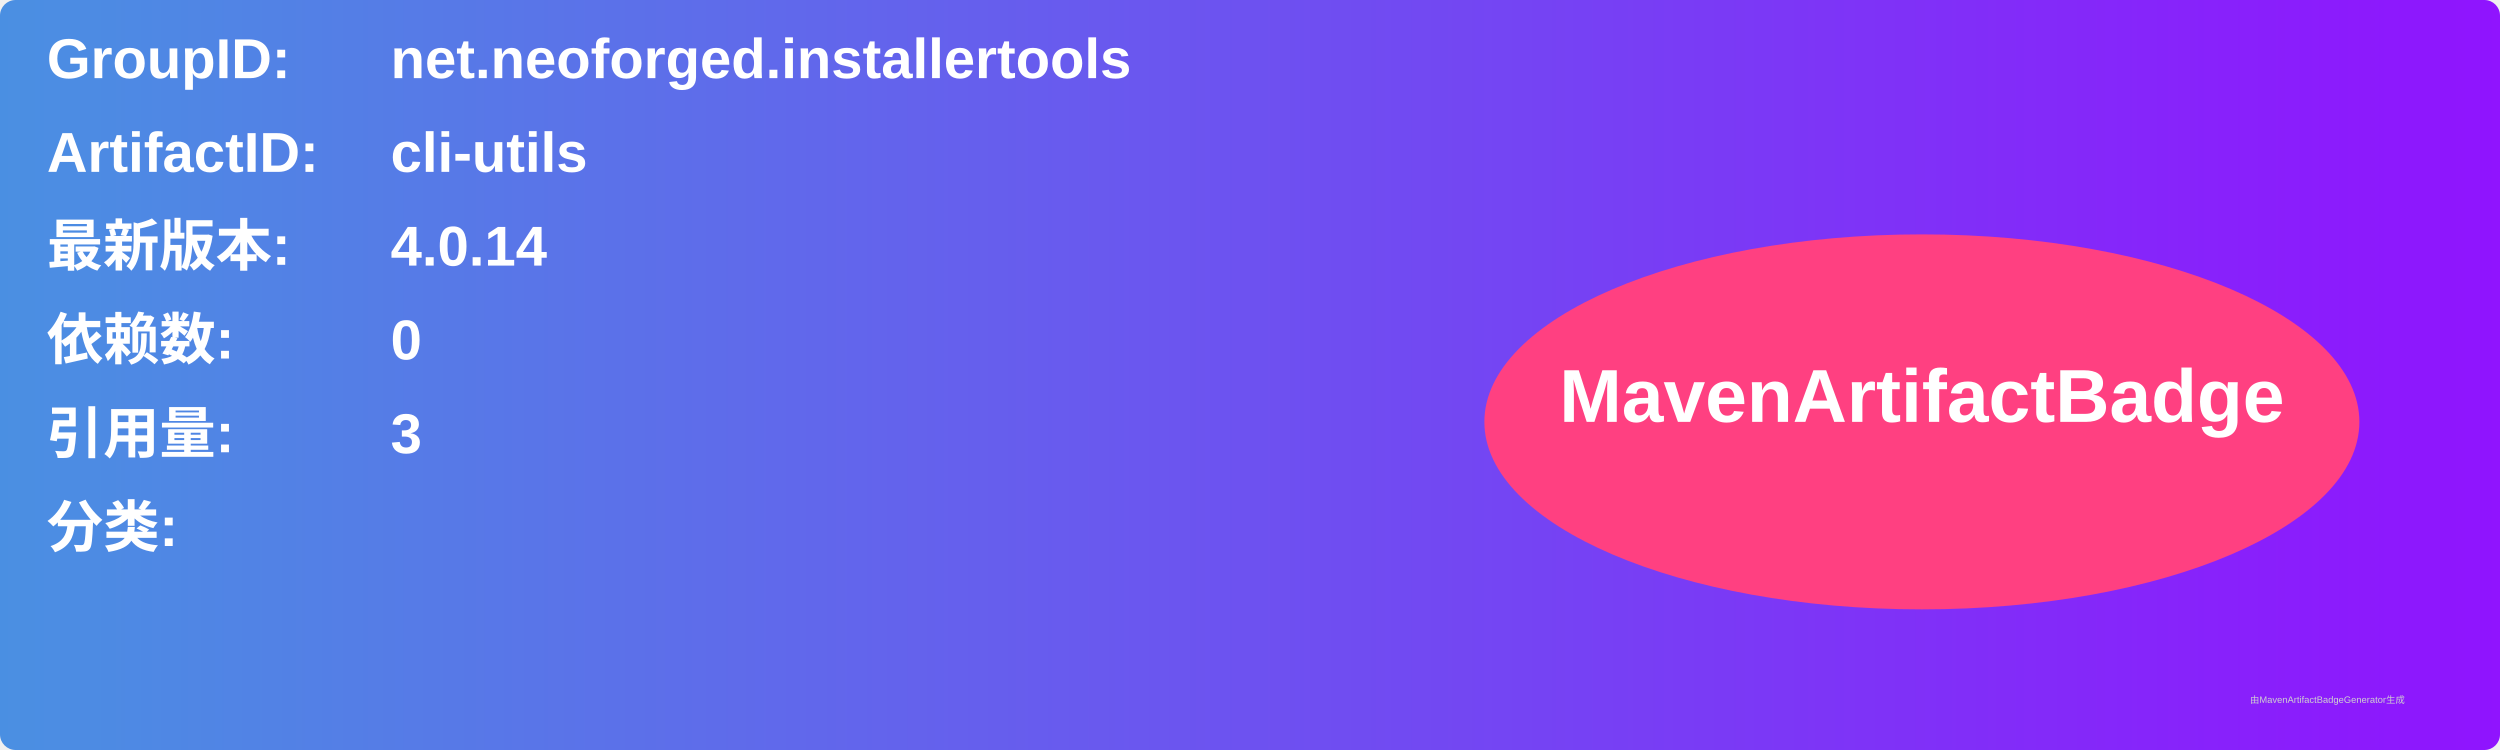
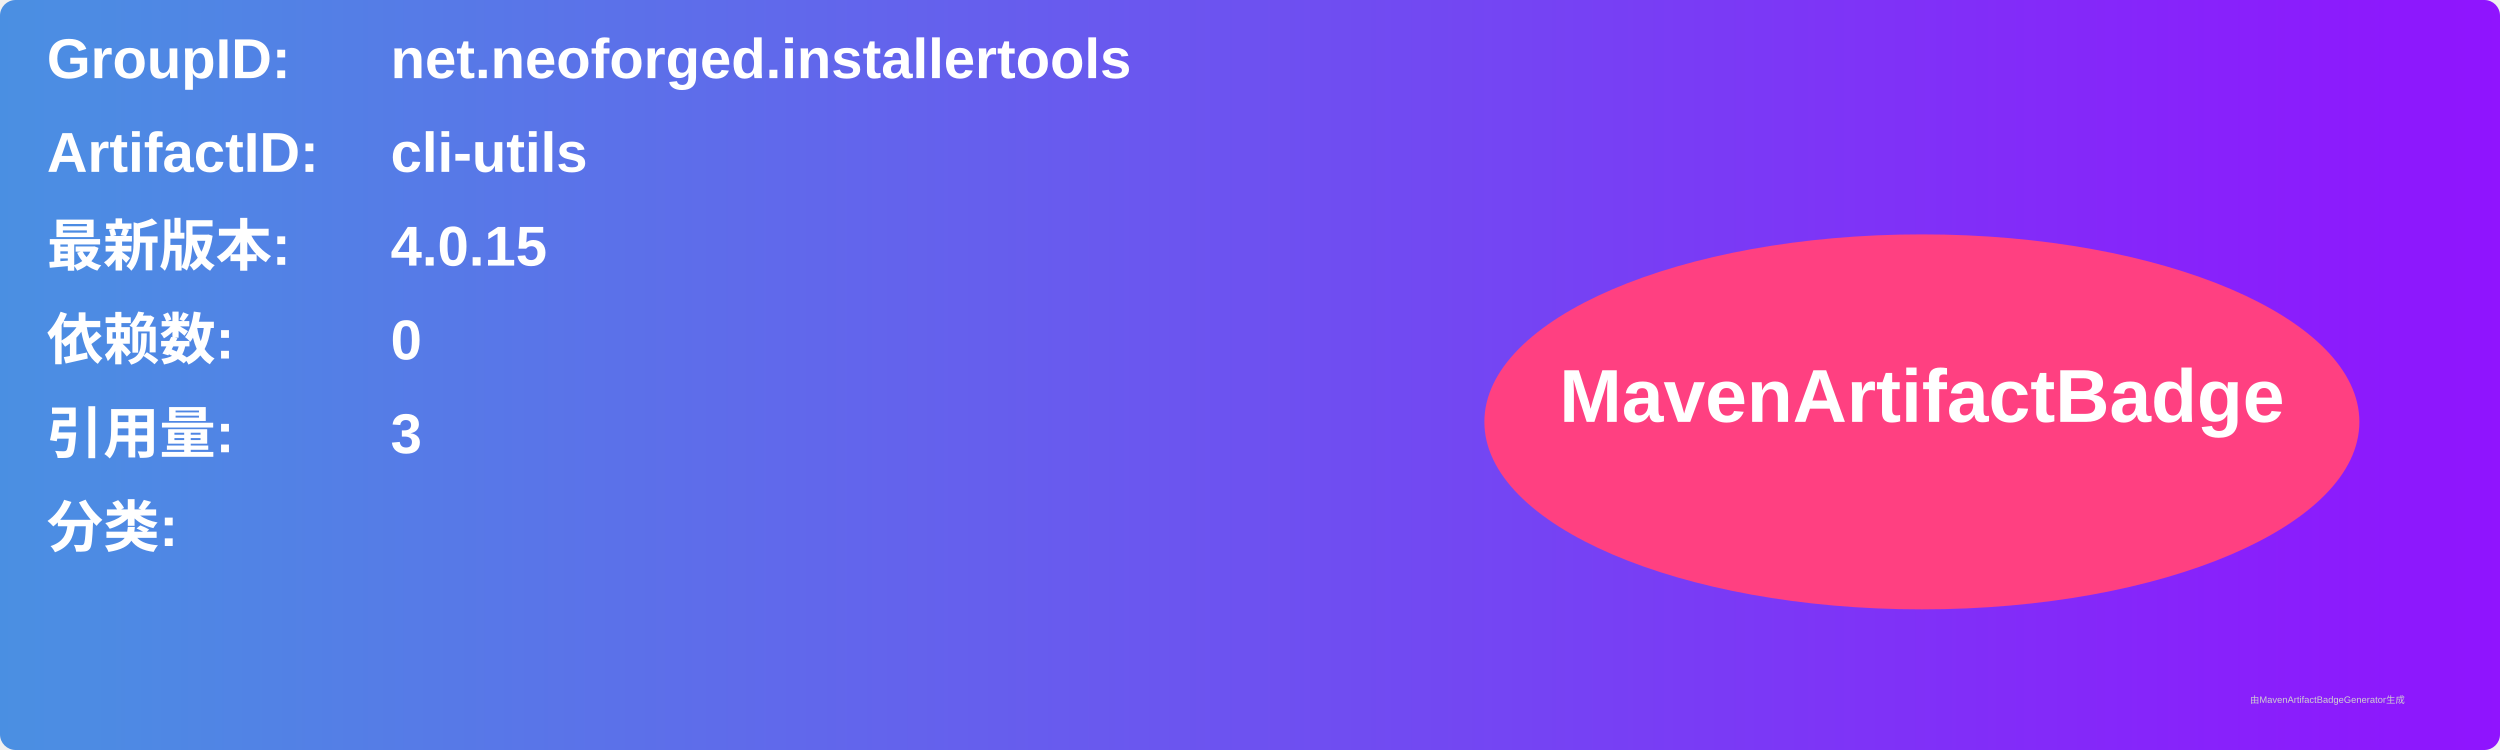
<svg xmlns="http://www.w3.org/2000/svg" width="800" height="240" viewBox="0 0 800 240">
  <linearGradient id="grad" x1="0%" y1="0%" x2="100%" y2="0%">
    <stop offset="0%" stop-color="#4a90e2" />
    <stop offset="100%" stop-color="#9013fe" />
  </linearGradient>
  <rect width="100%" height="100%" rx="5" ry="5" fill="url(#grad)" />
  <g transform="translate(15, 15)">
    <text x="0" y="10" font-family="Arial" font-size="18" fill="white" font-weight="bold" width="260">GroupID:</text>
    <text x="110" y="10" font-family="Arial" font-size="18" fill="white" font-weight="bold" width="460">net.neoforged.installertools</text>
    <text x="0" y="40" font-family="Arial" font-size="18" fill="white" font-weight="bold" width="260">ArtifactID:</text>
    <text x="110" y="40" font-family="Arial" font-size="18" fill="white" font-weight="bold" width="460">cli-utils</text>
    <text x="0" y="70" font-family="Arial" font-size="18" fill="white" font-weight="bold">最新版本:</text>
    <text x="110" y="70" font-family="Arial" font-size="18" fill="white" font-weight="bold">
-       <tspan font-weight="bold">4.0.14</tspan>
+       <tspan font-weight="bold">4.0.15</tspan>
    </text>
    <text x="0" y="100" font-family="Arial" font-size="18" fill="white" font-weight="bold">依赖数: </text>
    <text x="110" y="100" font-family="Arial" font-size="18" fill="white">
      <tspan font-weight="bold">0</tspan>
    </text>
    <text x="0" y="130" font-family="Arial" font-size="18" fill="white" font-weight="bold">引用量: </text>
    <text x="110" y="130" font-family="Arial" font-size="18" fill="white">
      <tspan font-weight="bold">3</tspan>
    </text>
    <text x="0" y="160" font-family="Arial" font-size="18" fill="white" font-weight="bold">分类:</text>
    <text x="10" y="190" font-family="Arial" font-size="10" fill="white">
      <tspan font-weight="bold" />
    </text>
    <ellipse cx="600" cy="120" rx="140" ry="60" fill="#ff4081" />
    <text x="600" y="120" text-anchor="middle" font-family="Arial" font-size="24" fill="white" font-weight="bold">MavenArtifactBadge</text>
  </g>
  <text x="720" y="225" font-family="Arial" font-size="3" fill="#d0d0d0">由MavenArtifactBadgeGenerator生成</text>
</svg>
